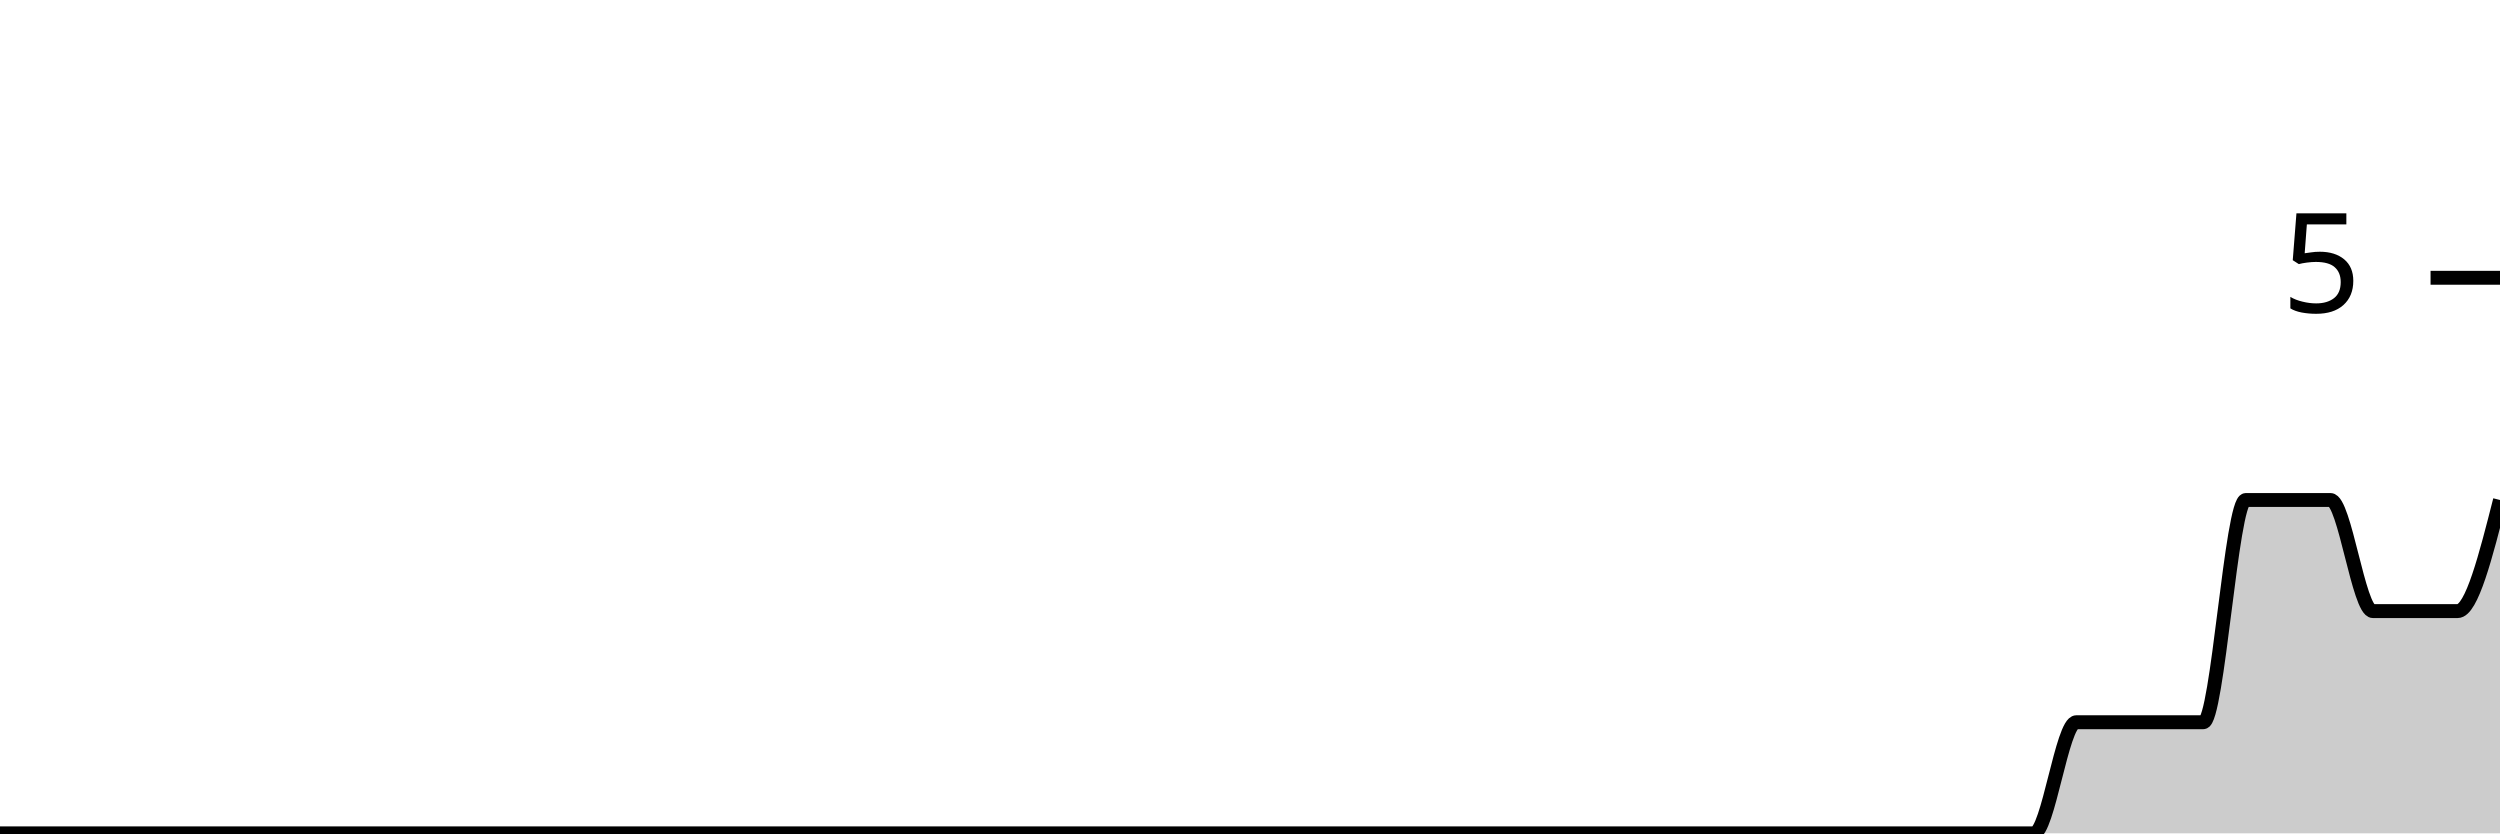
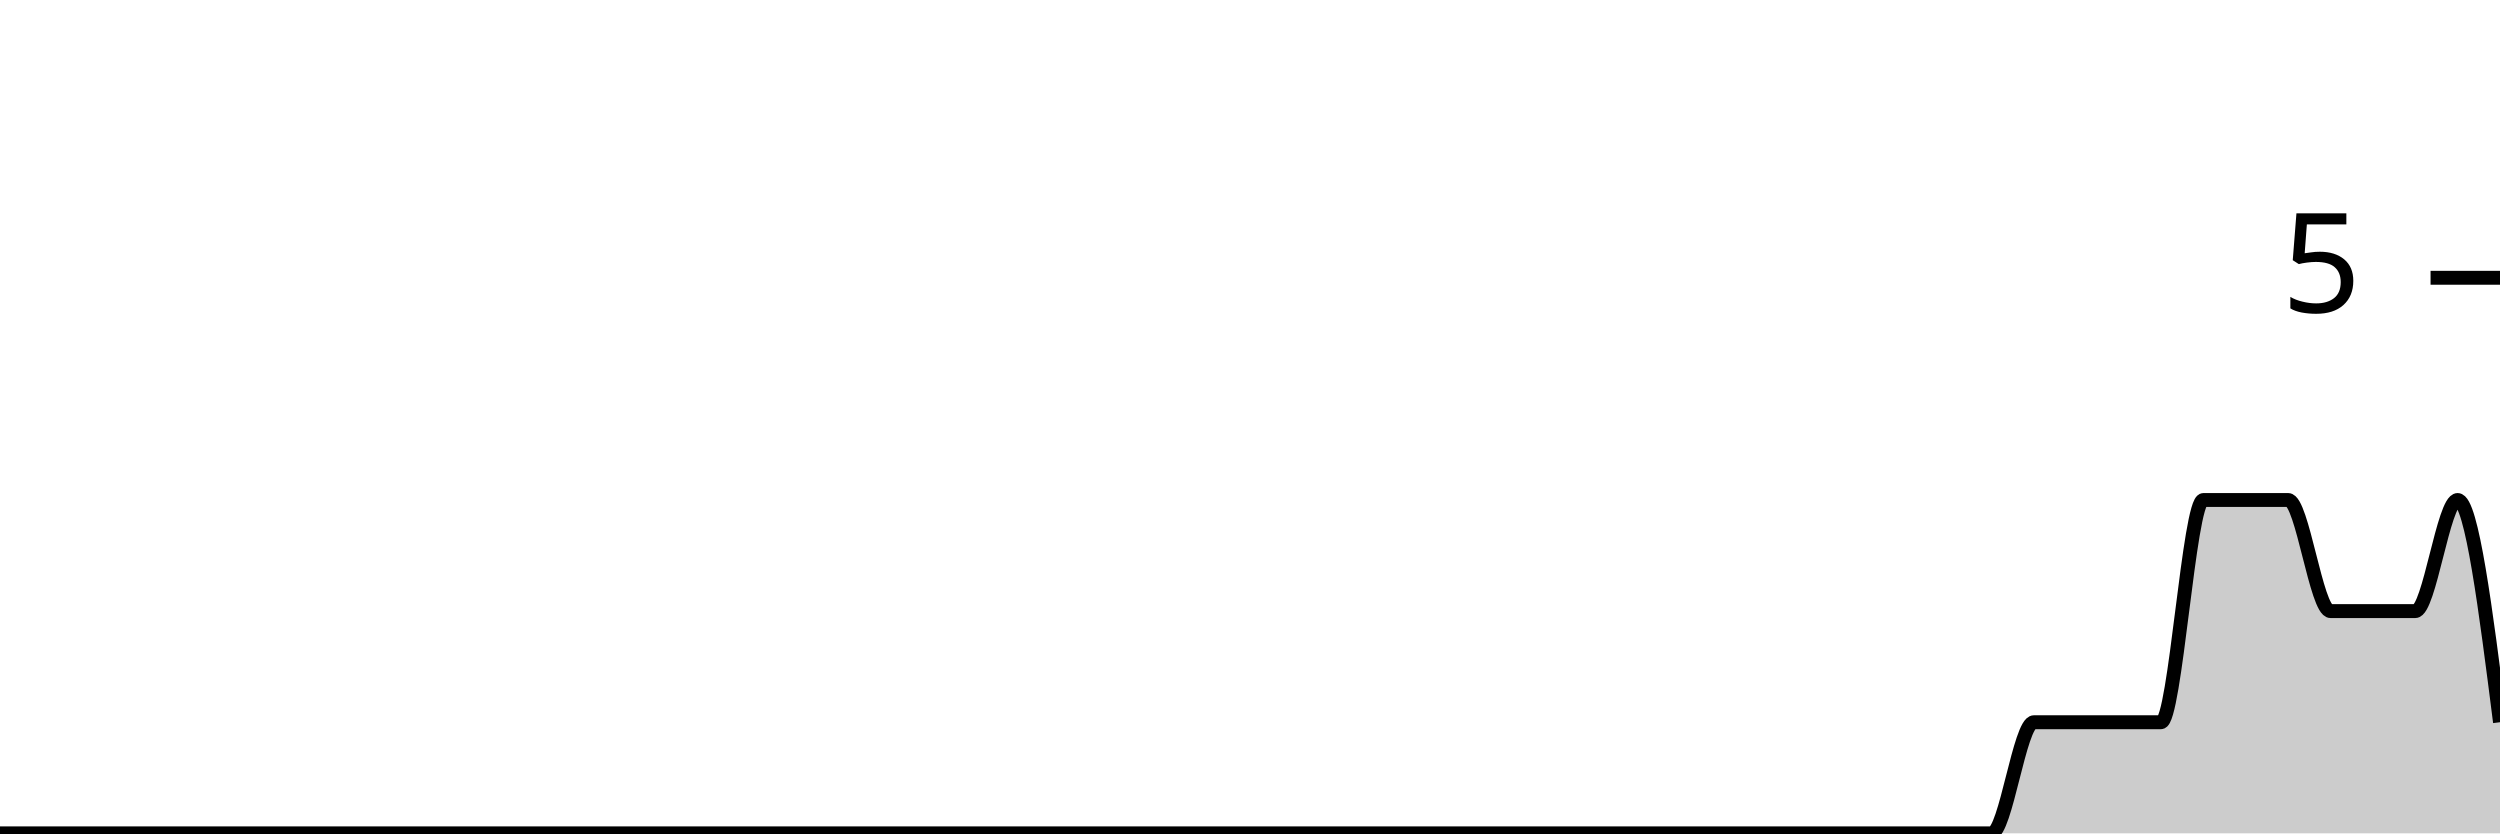
<svg xmlns="http://www.w3.org/2000/svg" viewBox="0 0 180 60">
  <g transform="translate(0,20)">
-     <path class="area" fill="rgba(0, 0, 0, 0.2)" d="M0,40C1.017,40,2.034,40,3.051,40C4.068,40,5.085,40,6.102,40C7.119,40,8.136,40,9.153,40C10.169,40,11.186,40,12.203,40C13.22,40,14.237,40,15.254,40C16.271,40,17.288,40,18.305,40C19.322,40,20.339,40,21.356,40C22.373,40,23.39,40,24.407,40C25.424,40,26.441,40,27.458,40C28.475,40,29.492,40,30.508,40C31.525,40,32.542,40,33.559,40C34.576,40,35.593,40,36.61,40C37.627,40,38.644,40,39.661,40C40.678,40,41.695,40,42.712,40C43.729,40,44.746,40,45.763,40C46.78,40,47.797,40,48.814,40C49.831,40,50.847,40,51.864,40C52.881,40,53.898,40,54.915,40C55.932,40,56.949,40,57.966,40C58.983,40,60,40,61.017,40C62.034,40,63.051,40,64.068,40C65.085,40,66.102,40,67.119,40C68.136,40,69.153,40,70.169,40C71.186,40,72.203,40,73.22,40C74.237,40,75.254,40,76.271,40C77.288,40,78.305,40,79.322,40C80.339,40,81.356,40,82.373,40C83.39,40,84.407,40,85.424,40C86.441,40,87.458,40,88.475,40C89.492,40,90.508,40,91.525,40C92.542,40,93.559,40,94.576,40C95.593,40,96.61,40,97.627,40C98.644,40,99.661,40,100.678,40C101.695,40,102.712,40,103.729,40C104.746,40,105.763,40,106.78,40C107.797,40,108.814,40,109.831,40C110.847,40,111.864,40,112.881,40C113.898,40,114.915,40,115.932,40C116.949,40,117.966,40,118.983,40C120,40,121.017,40,122.034,40C123.051,40,124.068,40,125.085,40C126.102,40,127.119,40,128.136,40C129.153,40,130.169,40,131.186,40C132.203,40,133.22,40,134.237,40C135.254,40,136.271,40,137.288,40C138.305,40,139.322,40,140.339,40C141.356,40,142.373,40,143.39,40C144.407,40,145.424,40,146.441,40C147.458,40,148.475,32,149.492,32C150.508,32,151.525,32,152.542,32C153.559,32,154.576,32,155.593,32C156.61,32,157.627,32,158.644,32C159.661,32,160.678,16,161.695,16C162.712,16,163.729,16,164.746,16C165.763,16,166.78,16,167.797,16C168.814,16,169.831,24,170.847,24C171.864,24,172.881,24,173.898,24C174.915,24,175.932,24,176.949,24C177.966,24,178.983,20,180,16L180,40C178.983,40,177.966,40,176.949,40C175.932,40,174.915,40,173.898,40C172.881,40,171.864,40,170.847,40C169.831,40,168.814,40,167.797,40C166.78,40,165.763,40,164.746,40C163.729,40,162.712,40,161.695,40C160.678,40,159.661,40,158.644,40C157.627,40,156.61,40,155.593,40C154.576,40,153.559,40,152.542,40C151.525,40,150.508,40,149.492,40C148.475,40,147.458,40,146.441,40C145.424,40,144.407,40,143.39,40C142.373,40,141.356,40,140.339,40C139.322,40,138.305,40,137.288,40C136.271,40,135.254,40,134.237,40C133.22,40,132.203,40,131.186,40C130.169,40,129.153,40,128.136,40C127.119,40,126.102,40,125.085,40C124.068,40,123.051,40,122.034,40C121.017,40,120,40,118.983,40C117.966,40,116.949,40,115.932,40C114.915,40,113.898,40,112.881,40C111.864,40,110.847,40,109.831,40C108.814,40,107.797,40,106.78,40C105.763,40,104.746,40,103.729,40C102.712,40,101.695,40,100.678,40C99.661,40,98.644,40,97.627,40C96.61,40,95.593,40,94.576,40C93.559,40,92.542,40,91.525,40C90.508,40,89.492,40,88.475,40C87.458,40,86.441,40,85.424,40C84.407,40,83.39,40,82.373,40C81.356,40,80.339,40,79.322,40C78.305,40,77.288,40,76.271,40C75.254,40,74.237,40,73.22,40C72.203,40,71.186,40,70.169,40C69.153,40,68.136,40,67.119,40C66.102,40,65.085,40,64.068,40C63.051,40,62.034,40,61.017,40C60,40,58.983,40,57.966,40C56.949,40,55.932,40,54.915,40C53.898,40,52.881,40,51.864,40C50.847,40,49.831,40,48.814,40C47.797,40,46.78,40,45.763,40C44.746,40,43.729,40,42.712,40C41.695,40,40.678,40,39.661,40C38.644,40,37.627,40,36.61,40C35.593,40,34.576,40,33.559,40C32.542,40,31.525,40,30.508,40C29.492,40,28.475,40,27.458,40C26.441,40,25.424,40,24.407,40C23.39,40,22.373,40,21.356,40C20.339,40,19.322,40,18.305,40C17.288,40,16.271,40,15.254,40C14.237,40,13.22,40,12.203,40C11.186,40,10.169,40,9.153,40C8.136,40,7.119,40,6.102,40C5.085,40,4.068,40,3.051,40C2.034,40,1.017,40,0,40Z" />
-     <path class="line" stroke="black" fill="none" d="M0,40C1.017,40,2.034,40,3.051,40C4.068,40,5.085,40,6.102,40C7.119,40,8.136,40,9.153,40C10.169,40,11.186,40,12.203,40C13.22,40,14.237,40,15.254,40C16.271,40,17.288,40,18.305,40C19.322,40,20.339,40,21.356,40C22.373,40,23.39,40,24.407,40C25.424,40,26.441,40,27.458,40C28.475,40,29.492,40,30.508,40C31.525,40,32.542,40,33.559,40C34.576,40,35.593,40,36.61,40C37.627,40,38.644,40,39.661,40C40.678,40,41.695,40,42.712,40C43.729,40,44.746,40,45.763,40C46.78,40,47.797,40,48.814,40C49.831,40,50.847,40,51.864,40C52.881,40,53.898,40,54.915,40C55.932,40,56.949,40,57.966,40C58.983,40,60,40,61.017,40C62.034,40,63.051,40,64.068,40C65.085,40,66.102,40,67.119,40C68.136,40,69.153,40,70.169,40C71.186,40,72.203,40,73.22,40C74.237,40,75.254,40,76.271,40C77.288,40,78.305,40,79.322,40C80.339,40,81.356,40,82.373,40C83.39,40,84.407,40,85.424,40C86.441,40,87.458,40,88.475,40C89.492,40,90.508,40,91.525,40C92.542,40,93.559,40,94.576,40C95.593,40,96.61,40,97.627,40C98.644,40,99.661,40,100.678,40C101.695,40,102.712,40,103.729,40C104.746,40,105.763,40,106.78,40C107.797,40,108.814,40,109.831,40C110.847,40,111.864,40,112.881,40C113.898,40,114.915,40,115.932,40C116.949,40,117.966,40,118.983,40C120,40,121.017,40,122.034,40C123.051,40,124.068,40,125.085,40C126.102,40,127.119,40,128.136,40C129.153,40,130.169,40,131.186,40C132.203,40,133.22,40,134.237,40C135.254,40,136.271,40,137.288,40C138.305,40,139.322,40,140.339,40C141.356,40,142.373,40,143.39,40C144.407,40,145.424,40,146.441,40C147.458,40,148.475,32,149.492,32C150.508,32,151.525,32,152.542,32C153.559,32,154.576,32,155.593,32C156.61,32,157.627,32,158.644,32C159.661,32,160.678,16,161.695,16C162.712,16,163.729,16,164.746,16C165.763,16,166.78,16,167.797,16C168.814,16,169.831,24,170.847,24C171.864,24,172.881,24,173.898,24C174.915,24,175.932,24,176.949,24C177.966,24,178.983,20,180,16" />
+     <path class="area" fill="rgba(0, 0, 0, 0.2)" d="M0,40C1.017,40,2.034,40,3.051,40C4.068,40,5.085,40,6.102,40C7.119,40,8.136,40,9.153,40C10.169,40,11.186,40,12.203,40C13.22,40,14.237,40,15.254,40C16.271,40,17.288,40,18.305,40C19.322,40,20.339,40,21.356,40C22.373,40,23.39,40,24.407,40C25.424,40,26.441,40,27.458,40C28.475,40,29.492,40,30.508,40C31.525,40,32.542,40,33.559,40C34.576,40,35.593,40,36.61,40C37.627,40,38.644,40,39.661,40C40.678,40,41.695,40,42.712,40C43.729,40,44.746,40,45.763,40C46.78,40,47.797,40,48.814,40C49.831,40,50.847,40,51.864,40C52.881,40,53.898,40,54.915,40C55.932,40,56.949,40,57.966,40C58.983,40,60,40,61.017,40C62.034,40,63.051,40,64.068,40C65.085,40,66.102,40,67.119,40C68.136,40,69.153,40,70.169,40C71.186,40,72.203,40,73.22,40C74.237,40,75.254,40,76.271,40C77.288,40,78.305,40,79.322,40C80.339,40,81.356,40,82.373,40C83.39,40,84.407,40,85.424,40C86.441,40,87.458,40,88.475,40C89.492,40,90.508,40,91.525,40C92.542,40,93.559,40,94.576,40C95.593,40,96.61,40,97.627,40C98.644,40,99.661,40,100.678,40C101.695,40,102.712,40,103.729,40C104.746,40,105.763,40,106.78,40C107.797,40,108.814,40,109.831,40C110.847,40,111.864,40,112.881,40C113.898,40,114.915,40,115.932,40C116.949,40,117.966,40,118.983,40C120,40,121.017,40,122.034,40C123.051,40,124.068,40,125.085,40C126.102,40,127.119,40,128.136,40C129.153,40,130.169,40,131.186,40C132.203,40,133.22,40,134.237,40C135.254,40,136.271,40,137.288,40C138.305,40,139.322,40,140.339,40C141.356,40,142.373,40,143.39,40C144.407,40,145.424,32,146.441,32C147.458,32,148.475,32,149.492,32C150.508,32,151.525,32,152.542,32C153.559,32,154.576,32,155.593,32C156.61,32,157.627,16,158.644,16C159.661,16,160.678,16,161.695,16C162.712,16,163.729,16,164.746,16C165.763,16,166.78,24,167.797,24C168.814,24,169.831,24,170.847,24C171.864,24,172.881,24,173.898,24C174.915,24,175.932,16,176.949,16C177.966,16,178.983,24,180,32L180,40C178.983,40,177.966,40,176.949,40C175.932,40,174.915,40,173.898,40C172.881,40,171.864,40,170.847,40C169.831,40,168.814,40,167.797,40C166.78,40,165.763,40,164.746,40C163.729,40,162.712,40,161.695,40C160.678,40,159.661,40,158.644,40C157.627,40,156.61,40,155.593,40C154.576,40,153.559,40,152.542,40C151.525,40,150.508,40,149.492,40C148.475,40,147.458,40,146.441,40C145.424,40,144.407,40,143.39,40C142.373,40,141.356,40,140.339,40C139.322,40,138.305,40,137.288,40C136.271,40,135.254,40,134.237,40C133.22,40,132.203,40,131.186,40C130.169,40,129.153,40,128.136,40C127.119,40,126.102,40,125.085,40C124.068,40,123.051,40,122.034,40C121.017,40,120,40,118.983,40C117.966,40,116.949,40,115.932,40C114.915,40,113.898,40,112.881,40C111.864,40,110.847,40,109.831,40C108.814,40,107.797,40,106.78,40C105.763,40,104.746,40,103.729,40C102.712,40,101.695,40,100.678,40C99.661,40,98.644,40,97.627,40C96.61,40,95.593,40,94.576,40C93.559,40,92.542,40,91.525,40C90.508,40,89.492,40,88.475,40C87.458,40,86.441,40,85.424,40C84.407,40,83.39,40,82.373,40C81.356,40,80.339,40,79.322,40C78.305,40,77.288,40,76.271,40C75.254,40,74.237,40,73.22,40C72.203,40,71.186,40,70.169,40C69.153,40,68.136,40,67.119,40C66.102,40,65.085,40,64.068,40C63.051,40,62.034,40,61.017,40C60,40,58.983,40,57.966,40C56.949,40,55.932,40,54.915,40C53.898,40,52.881,40,51.864,40C50.847,40,49.831,40,48.814,40C47.797,40,46.78,40,45.763,40C44.746,40,43.729,40,42.712,40C41.695,40,40.678,40,39.661,40C38.644,40,37.627,40,36.61,40C35.593,40,34.576,40,33.559,40C32.542,40,31.525,40,30.508,40C29.492,40,28.475,40,27.458,40C26.441,40,25.424,40,24.407,40C23.39,40,22.373,40,21.356,40C20.339,40,19.322,40,18.305,40C17.288,40,16.271,40,15.254,40C14.237,40,13.22,40,12.203,40C11.186,40,10.169,40,9.153,40C8.136,40,7.119,40,6.102,40C5.085,40,4.068,40,3.051,40C2.034,40,1.017,40,0,40Z" />
+     <path class="line" stroke="black" fill="none" d="M0,40C1.017,40,2.034,40,3.051,40C4.068,40,5.085,40,6.102,40C7.119,40,8.136,40,9.153,40C10.169,40,11.186,40,12.203,40C13.22,40,14.237,40,15.254,40C16.271,40,17.288,40,18.305,40C19.322,40,20.339,40,21.356,40C22.373,40,23.39,40,24.407,40C25.424,40,26.441,40,27.458,40C28.475,40,29.492,40,30.508,40C31.525,40,32.542,40,33.559,40C34.576,40,35.593,40,36.61,40C37.627,40,38.644,40,39.661,40C40.678,40,41.695,40,42.712,40C43.729,40,44.746,40,45.763,40C46.78,40,47.797,40,48.814,40C49.831,40,50.847,40,51.864,40C52.881,40,53.898,40,54.915,40C55.932,40,56.949,40,57.966,40C58.983,40,60,40,61.017,40C62.034,40,63.051,40,64.068,40C65.085,40,66.102,40,67.119,40C68.136,40,69.153,40,70.169,40C71.186,40,72.203,40,73.22,40C74.237,40,75.254,40,76.271,40C77.288,40,78.305,40,79.322,40C80.339,40,81.356,40,82.373,40C83.39,40,84.407,40,85.424,40C86.441,40,87.458,40,88.475,40C89.492,40,90.508,40,91.525,40C92.542,40,93.559,40,94.576,40C95.593,40,96.61,40,97.627,40C98.644,40,99.661,40,100.678,40C101.695,40,102.712,40,103.729,40C104.746,40,105.763,40,106.78,40C107.797,40,108.814,40,109.831,40C110.847,40,111.864,40,112.881,40C113.898,40,114.915,40,115.932,40C116.949,40,117.966,40,118.983,40C120,40,121.017,40,122.034,40C123.051,40,124.068,40,125.085,40C126.102,40,127.119,40,128.136,40C129.153,40,130.169,40,131.186,40C132.203,40,133.22,40,134.237,40C135.254,40,136.271,40,137.288,40C138.305,40,139.322,40,140.339,40C141.356,40,142.373,40,143.39,40C144.407,40,145.424,32,146.441,32C147.458,32,148.475,32,149.492,32C150.508,32,151.525,32,152.542,32C153.559,32,154.576,32,155.593,32C156.61,32,157.627,16,158.644,16C159.661,16,160.678,16,161.695,16C162.712,16,163.729,16,164.746,16C165.763,16,166.78,24,167.797,24C168.814,24,169.831,24,170.847,24C171.864,24,172.881,24,173.898,24C174.915,24,175.932,16,176.949,16C177.966,16,178.983,24,180,32" />
    <path class="axis-ceiling" stroke-width="1" stroke="black" fill="none" d="M175,0L180,0" />
    <text class="axis-ceiling-label" font-family="sans-serif" text-anchor="end" font-size="10px" x="170" y="2.5">5</text>
  </g>
</svg>
